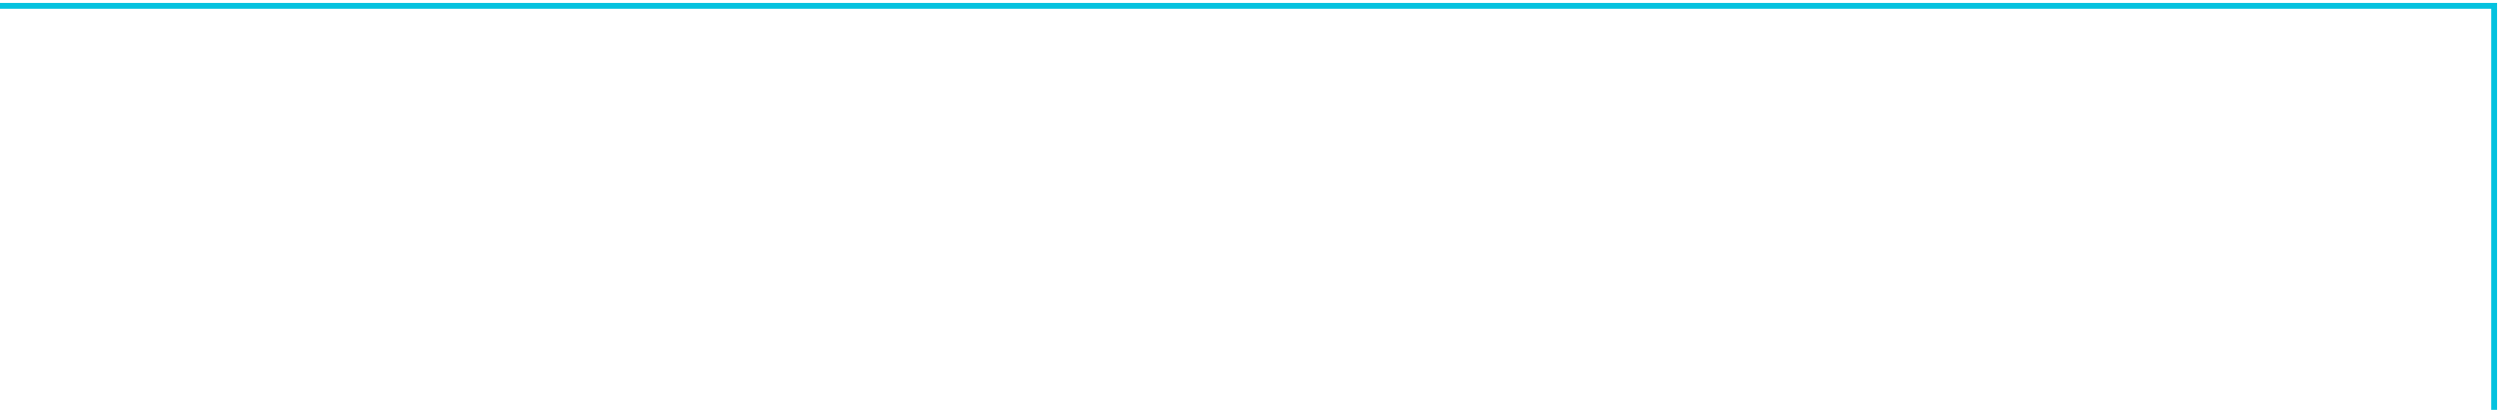
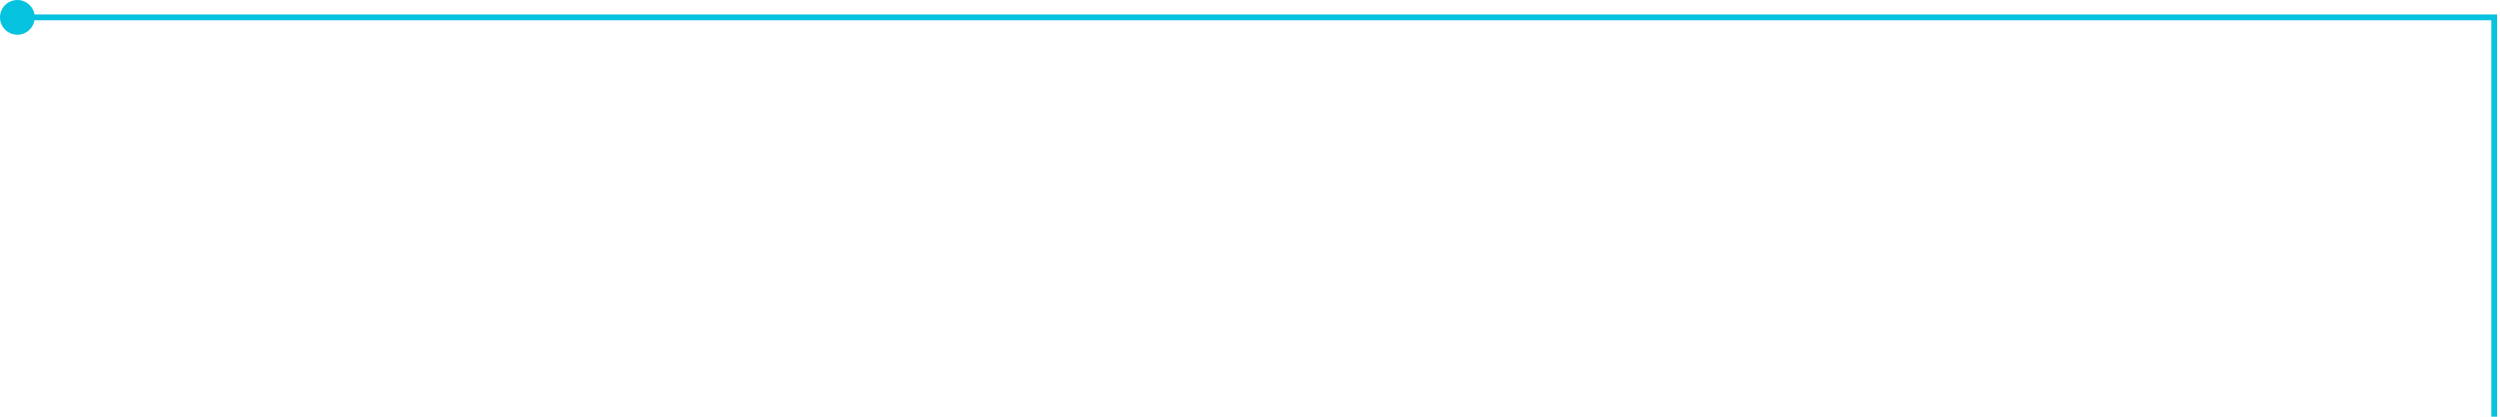
- <svg xmlns="http://www.w3.org/2000/svg" width="427" height="70" viewBox="0 0 427 70" fill="none">
-   <path d="M0 1H426V70" stroke="#05C2DF" />
+ <svg xmlns="http://www.w3.org/2000/svg" width="432" height="72" viewBox="0 0 432 72" fill="none">
+   <path d="M5 3H431V72" stroke="#05C2DF" />
+   <circle cx="3" cy="3" r="3" fill="#05C2DF" />
</svg>
